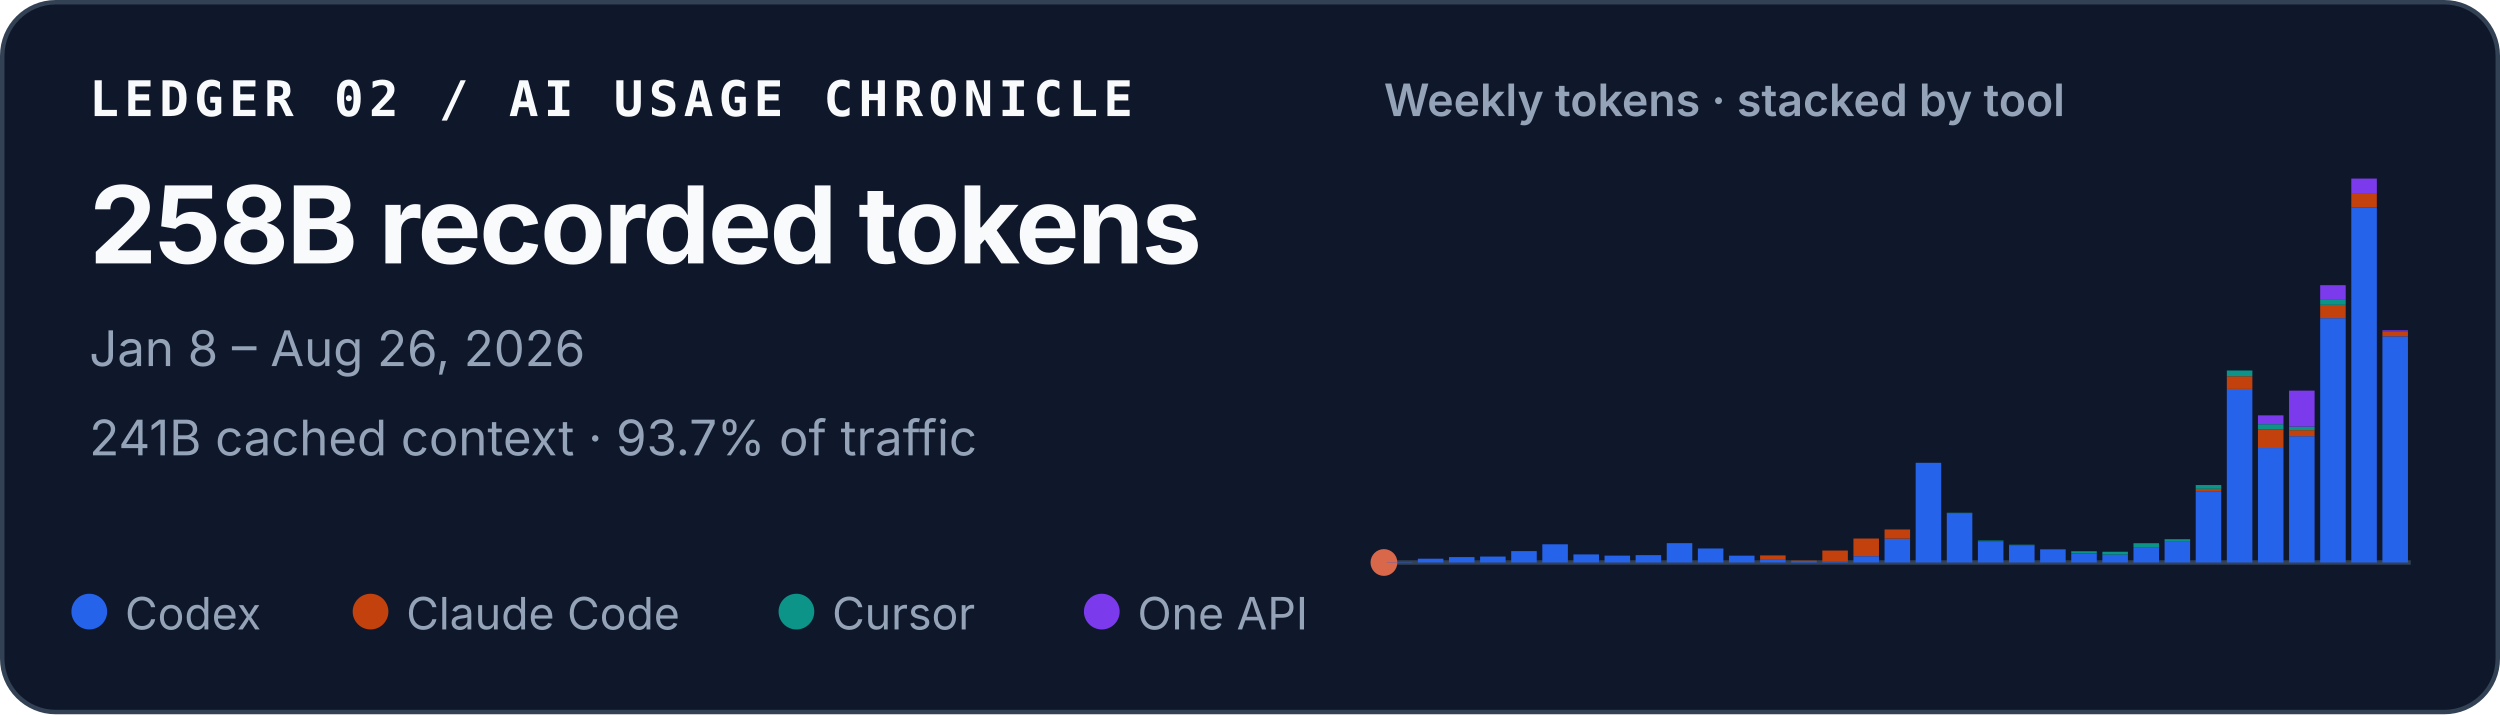
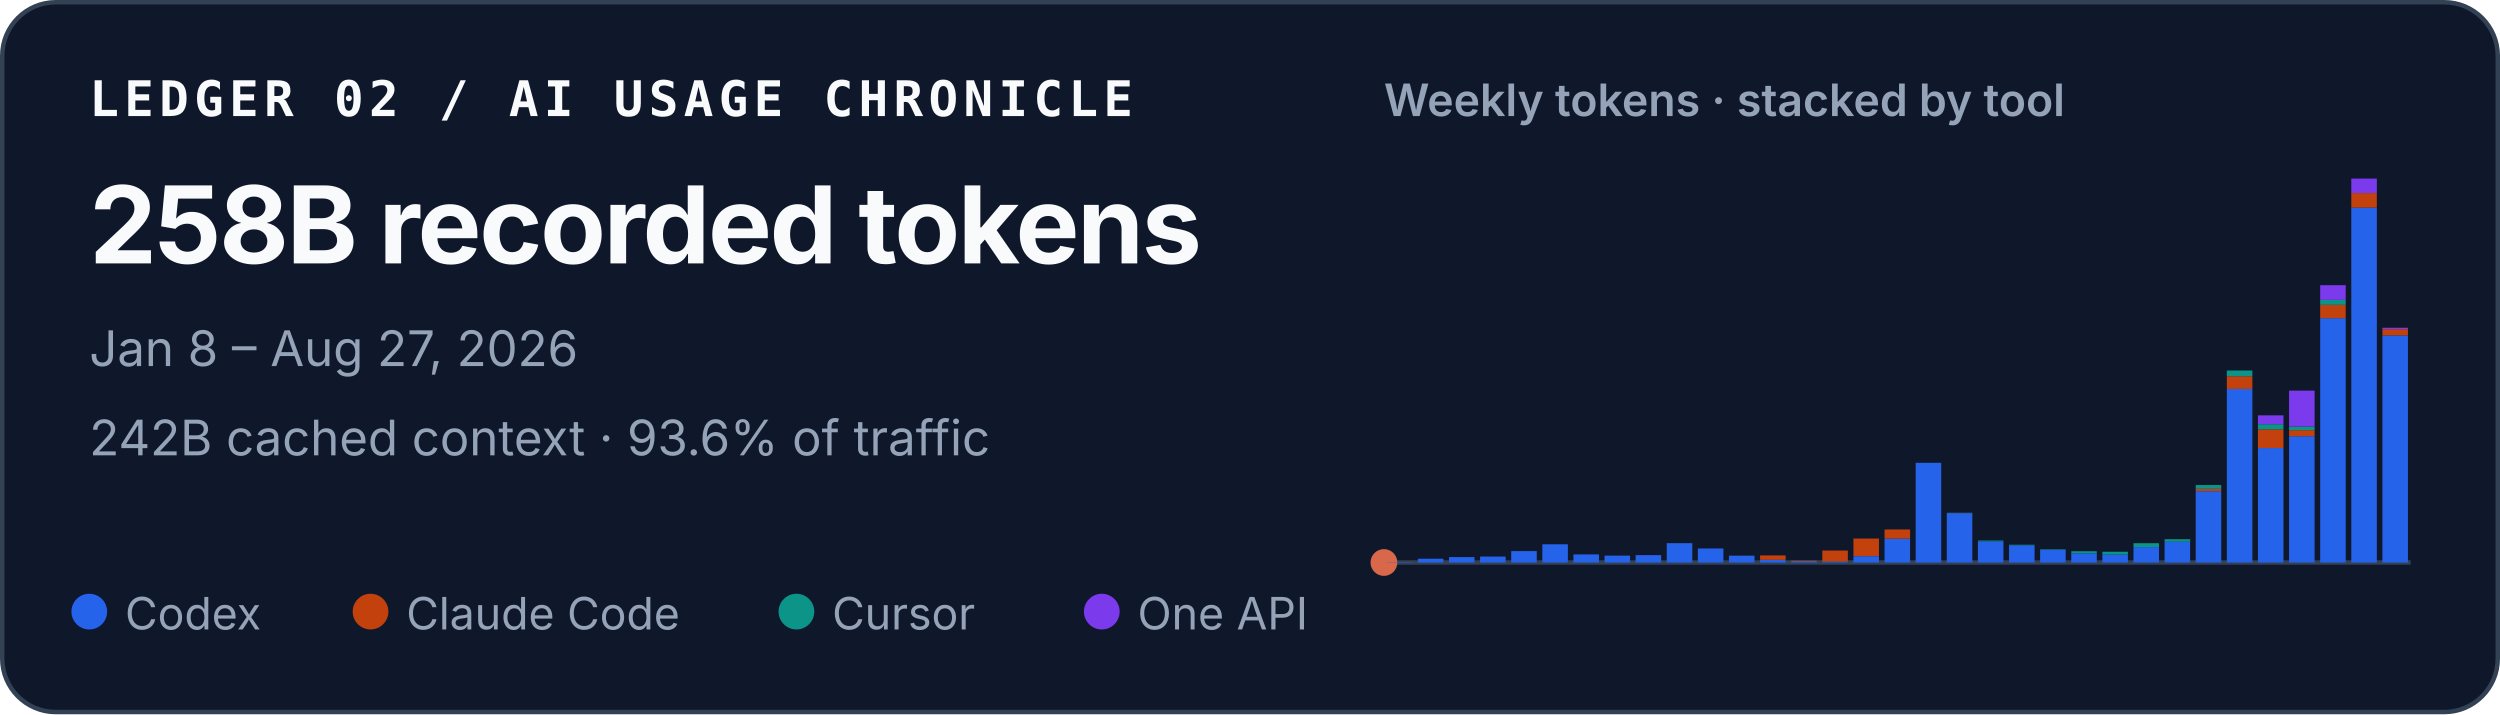
<svg xmlns="http://www.w3.org/2000/svg" width="560" height="160" viewBox="0 0 560 160" role="img" aria-labelledby="title desc">
  <style>
    text { font-family: ui-sans-serif, -apple-system, BlinkMacSystemFont, "Segoe UI", sans-serif; fill: #f8fafc; }
    .identity { font-family: ui-monospace, SFMono-Regular, Menlo, Consolas, monospace; font-size: 11px; font-weight: 700; letter-spacing: .11em; }
    .total { font-size: 24px; font-weight: 720; letter-spacing: -.02em; }
    .meta { font-size: 11px; fill: #94a3b8; }
    .chart-title { font-size: 10px; font-weight: 600; fill: #94a3b8; }
    .legend { font-size: 10px; fill: #94a3b8; }
  </style>
  <rect x=".5" y=".5" width="559" height="159" rx="12" fill="#0f172a" stroke="#334155" />
  <text x="20" y="26" class="identity">LEDGER 02 / AI USAGE CHRONICLE</text>
  <text x="20" y="59" class="total">258B recorded tokens</text>
-   <text x="20" y="82" class="meta">Jan 8 – Aug 26, 2026</text>
-   <text x="20" y="102" class="meta">241B cached context · 93.7% of traffic</text>
+   <text x="20" y="82" class="meta">Jan 8 – Aug 27, 2026</text>
+   <text x="20" y="102" class="meta">242B cached context · 93.6% of traffic</text>
  <text x="310" y="26" class="chart-title">Weekly tokens · stacked by tool</text>
  <line x1="310" y1="126" x2="540" y2="126" stroke="#334155" />
  <circle cx="310" cy="126" r="3" fill="#D9684B" aria-hidden="true" />
  <g aria-label="Weekly token volume, stacked by tool">
    <rect x="310.63" y="125.93" width="5.72" height="0.07" fill="#2563eb" />
    <rect x="317.60" y="125.15" width="5.72" height="0.85" fill="#2563eb" />
    <rect x="324.57" y="124.79" width="5.72" height="1.21" fill="#2563eb" />
    <rect x="331.54" y="124.67" width="5.72" height="1.33" fill="#2563eb" />
    <rect x="338.51" y="123.45" width="5.72" height="2.55" fill="#2563eb" />
    <rect x="345.48" y="121.92" width="5.72" height="4.08" fill="#2563eb" />
    <rect x="352.45" y="124.19" width="5.72" height="1.81" fill="#2563eb" />
    <rect x="359.42" y="124.46" width="5.72" height="1.54" fill="#2563eb" />
    <rect x="366.38" y="124.35" width="5.72" height="1.65" fill="#2563eb" />
    <rect x="373.35" y="121.67" width="5.72" height="4.33" fill="#2563eb" />
    <rect x="380.32" y="122.86" width="5.72" height="3.14" fill="#2563eb" />
    <rect x="387.29" y="124.47" width="5.72" height="1.53" fill="#2563eb" />
    <rect x="394.26" y="125.41" width="5.72" height="0.59" fill="#2563eb" />
    <rect x="394.26" y="124.41" width="5.72" height="1.00" fill="#c2410c" />
    <rect x="401.23" y="125.72" width="5.72" height="0.28" fill="#2563eb" />
    <rect x="401.23" y="125.59" width="5.72" height="0.14" fill="#c2410c" />
    <rect x="408.20" y="125.77" width="5.72" height="0.23" fill="#2563eb" />
    <rect x="408.20" y="123.32" width="5.72" height="2.45" fill="#c2410c" />
    <rect x="415.17" y="124.59" width="5.72" height="1.41" fill="#2563eb" />
    <rect x="415.17" y="120.63" width="5.72" height="3.95" fill="#c2410c" />
    <rect x="422.14" y="120.66" width="5.72" height="5.34" fill="#2563eb" />
    <rect x="422.14" y="118.60" width="5.72" height="2.06" fill="#c2410c" />
    <rect x="429.11" y="103.67" width="5.72" height="22.33" fill="#2563eb" />
    <rect x="436.08" y="114.94" width="5.72" height="11.06" fill="#2563eb" />
    <rect x="436.08" y="114.91" width="5.72" height="0.03" fill="#c2410c" />
    <rect x="436.08" y="114.85" width="5.72" height="0.05" fill="#0d9488" />
    <rect x="443.05" y="121.26" width="5.72" height="4.74" fill="#2563eb" />
    <rect x="443.05" y="121.08" width="5.72" height="0.18" fill="#0d9488" />
    <rect x="450.02" y="122.14" width="5.72" height="3.86" fill="#2563eb" />
    <rect x="450.02" y="122.02" width="5.72" height="0.13" fill="#0d9488" />
    <rect x="456.99" y="123.15" width="5.72" height="2.85" fill="#2563eb" />
    <rect x="456.99" y="123.04" width="5.72" height="0.11" fill="#0d9488" />
    <rect x="463.96" y="123.95" width="5.72" height="2.05" fill="#2563eb" />
    <rect x="463.96" y="123.48" width="5.72" height="0.46" fill="#0d9488" />
    <rect x="470.93" y="124.22" width="5.72" height="1.78" fill="#2563eb" />
    <rect x="470.93" y="124.22" width="5.72" height="0.00" fill="#c2410c" />
    <rect x="470.93" y="123.59" width="5.72" height="0.64" fill="#0d9488" />
    <rect x="477.90" y="122.55" width="5.72" height="3.45" fill="#2563eb" />
    <rect x="477.90" y="121.68" width="5.72" height="0.86" fill="#0d9488" />
    <rect x="484.87" y="121.36" width="5.72" height="4.64" fill="#2563eb" />
    <rect x="484.87" y="120.78" width="5.72" height="0.58" fill="#0d9488" />
    <rect x="491.84" y="110.02" width="5.72" height="15.98" fill="#2563eb" />
    <rect x="491.84" y="109.50" width="5.72" height="0.52" fill="#c2410c" />
    <rect x="491.84" y="108.65" width="5.72" height="0.85" fill="#0d9488" />
    <rect x="491.84" y="108.64" width="5.72" height="0.00" fill="#7c3aed" />
    <rect x="498.81" y="87.12" width="5.72" height="38.88" fill="#2563eb" />
    <rect x="498.81" y="84.28" width="5.72" height="2.84" fill="#c2410c" />
    <rect x="498.81" y="82.99" width="5.72" height="1.29" fill="#0d9488" />
    <rect x="505.78" y="100.36" width="5.72" height="25.64" fill="#2563eb" />
    <rect x="505.78" y="96.18" width="5.72" height="4.18" fill="#c2410c" />
    <rect x="505.78" y="95.02" width="5.72" height="1.16" fill="#0d9488" />
    <rect x="505.78" y="93.04" width="5.72" height="1.97" fill="#7c3aed" />
    <rect x="512.75" y="97.71" width="5.72" height="28.29" fill="#2563eb" />
    <rect x="512.75" y="96.36" width="5.72" height="1.35" fill="#c2410c" />
    <rect x="512.75" y="95.55" width="5.72" height="0.81" fill="#0d9488" />
    <rect x="512.75" y="87.50" width="5.72" height="8.05" fill="#7c3aed" />
    <rect x="519.72" y="71.27" width="5.72" height="54.73" fill="#2563eb" />
    <rect x="519.72" y="68.28" width="5.72" height="2.99" fill="#c2410c" />
    <rect x="519.72" y="67.19" width="5.72" height="1.09" fill="#0d9488" />
    <rect x="519.72" y="63.88" width="5.72" height="3.30" fill="#7c3aed" />
    <rect x="526.69" y="46.51" width="5.72" height="79.49" fill="#2563eb" />
    <rect x="526.69" y="43.25" width="5.72" height="3.26" fill="#c2410c" />
    <rect x="526.69" y="40.00" width="5.72" height="3.25" fill="#7c3aed" />
-     <rect x="533.66" y="75.33" width="5.72" height="50.67" fill="#2563eb" />
-     <rect x="533.66" y="74.30" width="5.72" height="1.03" fill="#c2410c" />
-     <rect x="533.66" y="73.99" width="5.72" height="0.31" fill="#7c3aed" />
+     <rect x="533.66" y="75.13" width="5.72" height="50.87" fill="#2563eb" />
+     <rect x="533.66" y="73.73" width="5.72" height="1.40" fill="#c2410c" />
+     <rect x="533.66" y="73.42" width="5.72" height="0.31" fill="#7c3aed" />
  </g>
  <circle cx="20" cy="137" r="4" fill="#2563eb" />
  <text x="28" y="141" class="legend">Codex</text>
  <circle cx="83" cy="137" r="4" fill="#c2410c" />
  <text x="91" y="141" class="legend">Claude Code</text>
  <circle cx="178.4" cy="137" r="4" fill="#0d9488" />
  <text x="186.4" y="141" class="legend">Cursor</text>
  <circle cx="246.8" cy="137" r="4" fill="#7c3aed" />
  <text x="254.8" y="141" class="legend">One API</text>
</svg>
